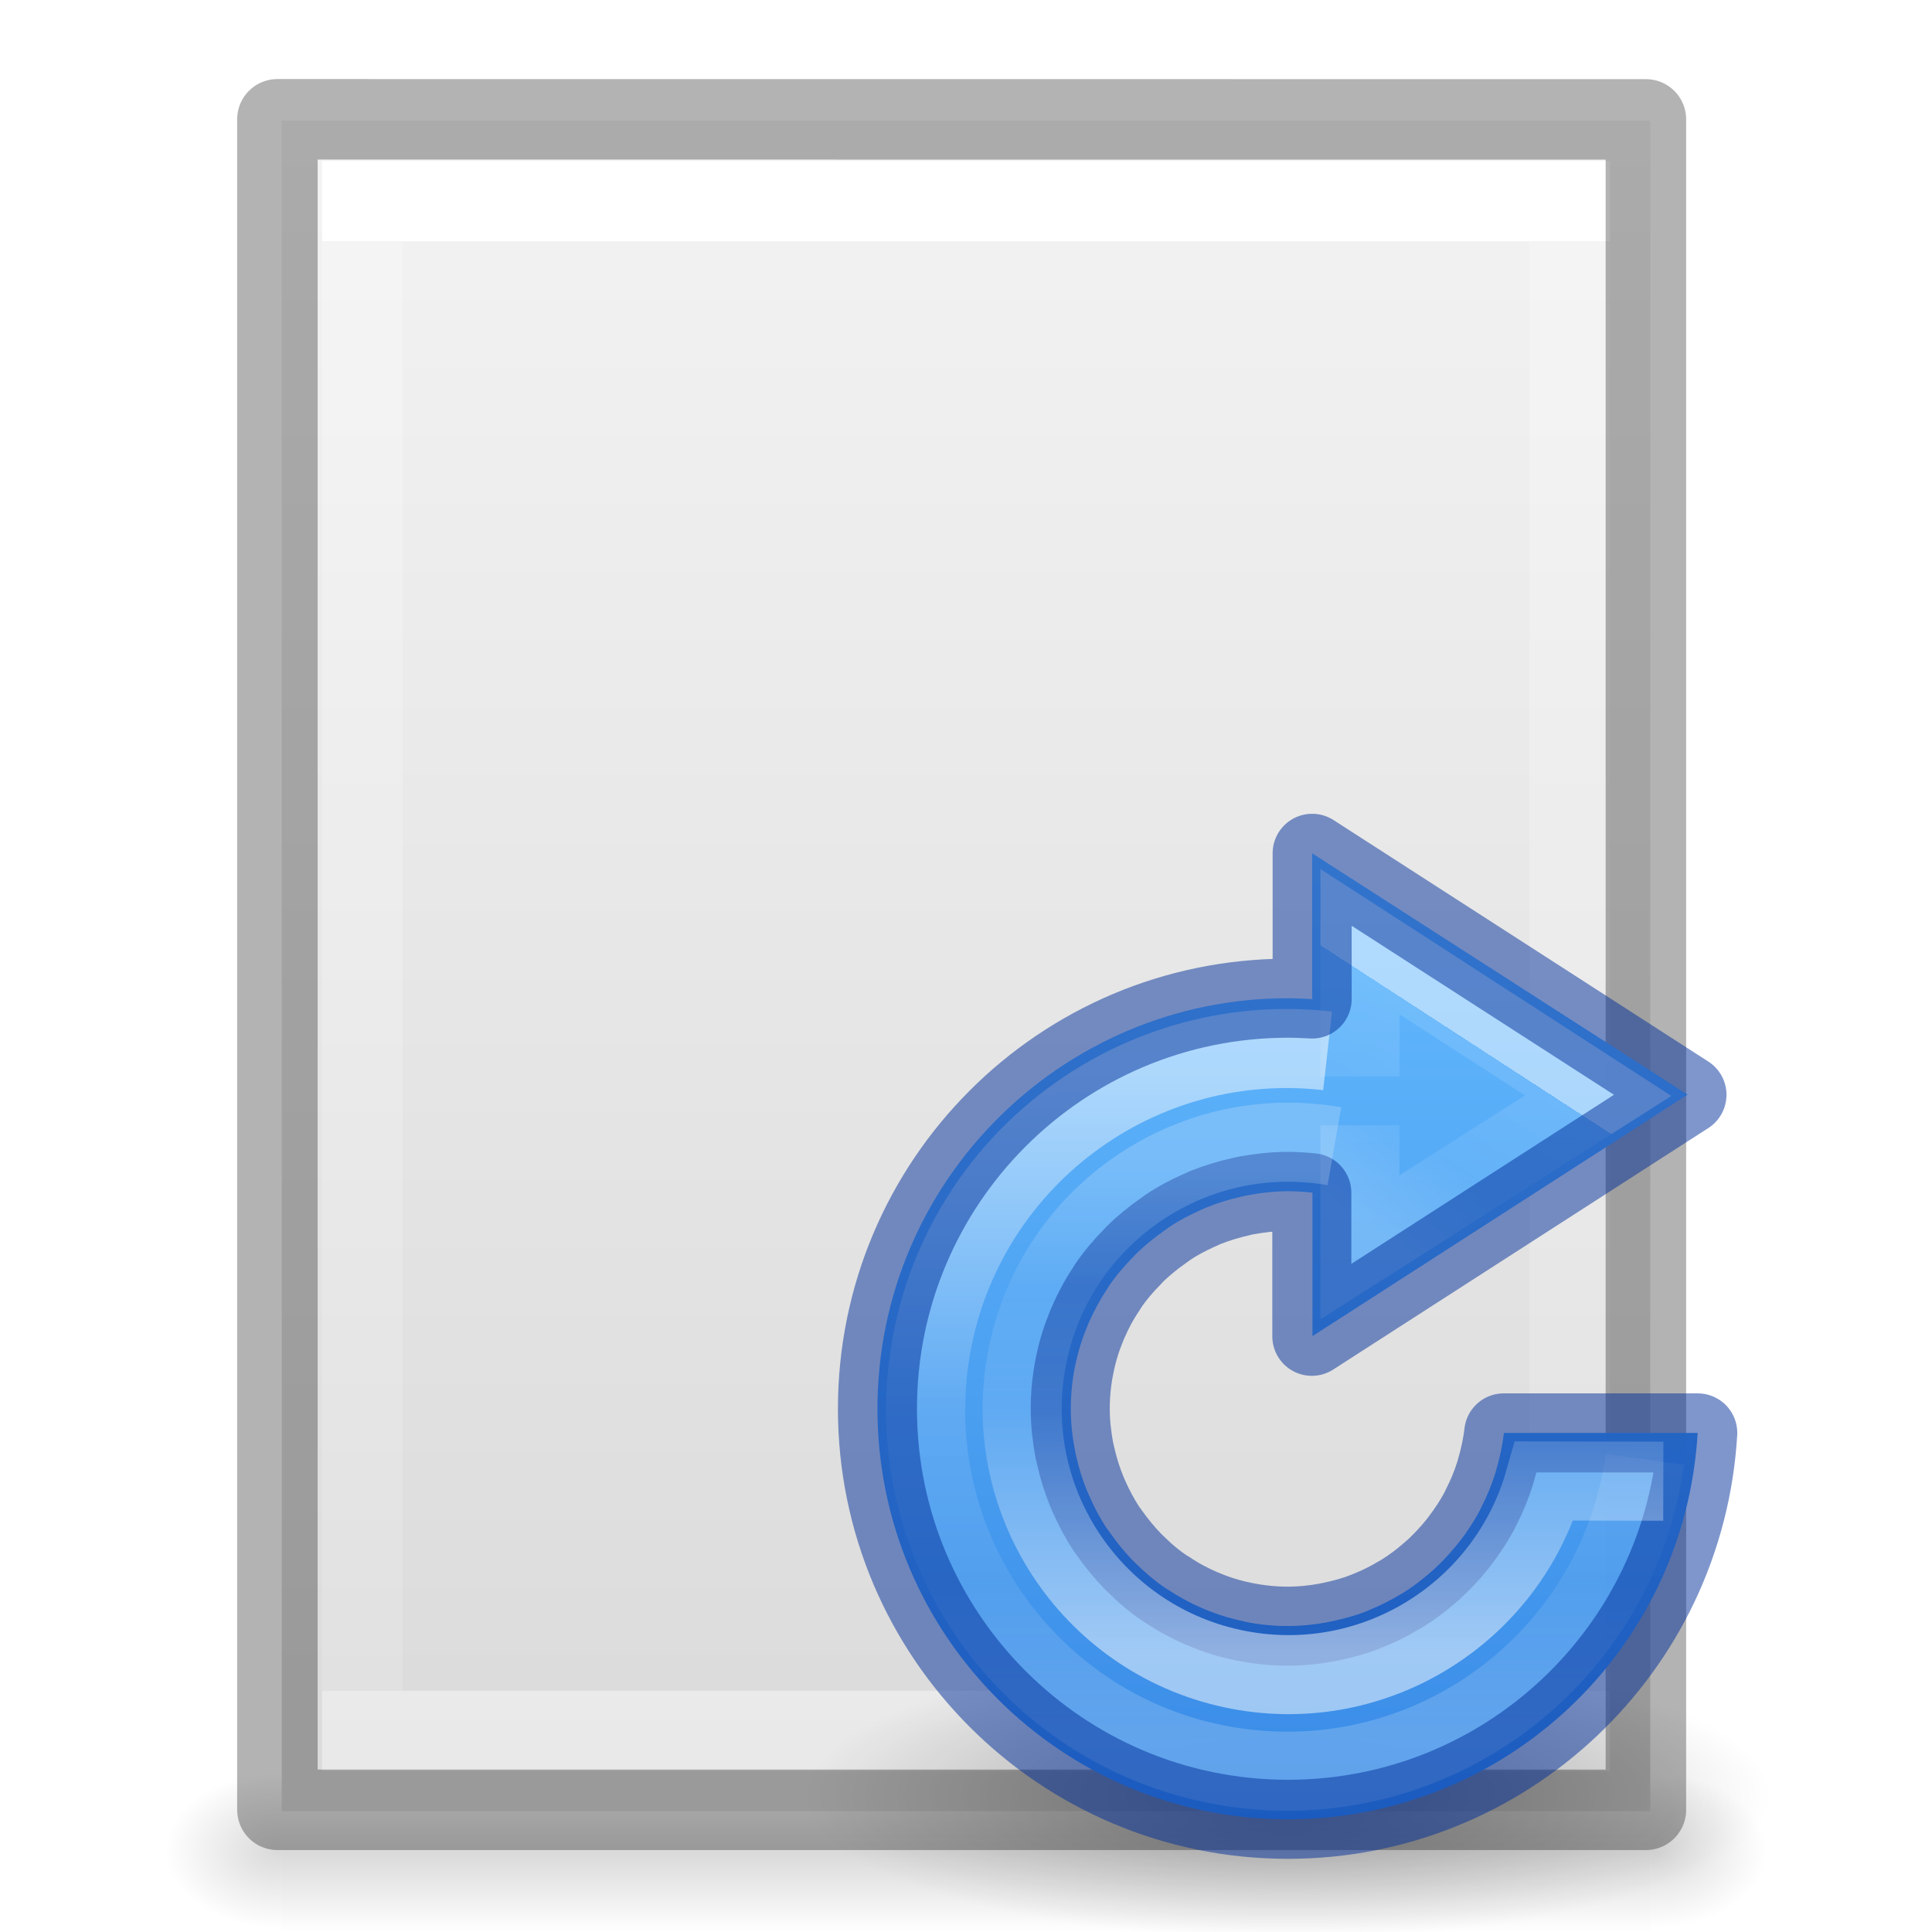
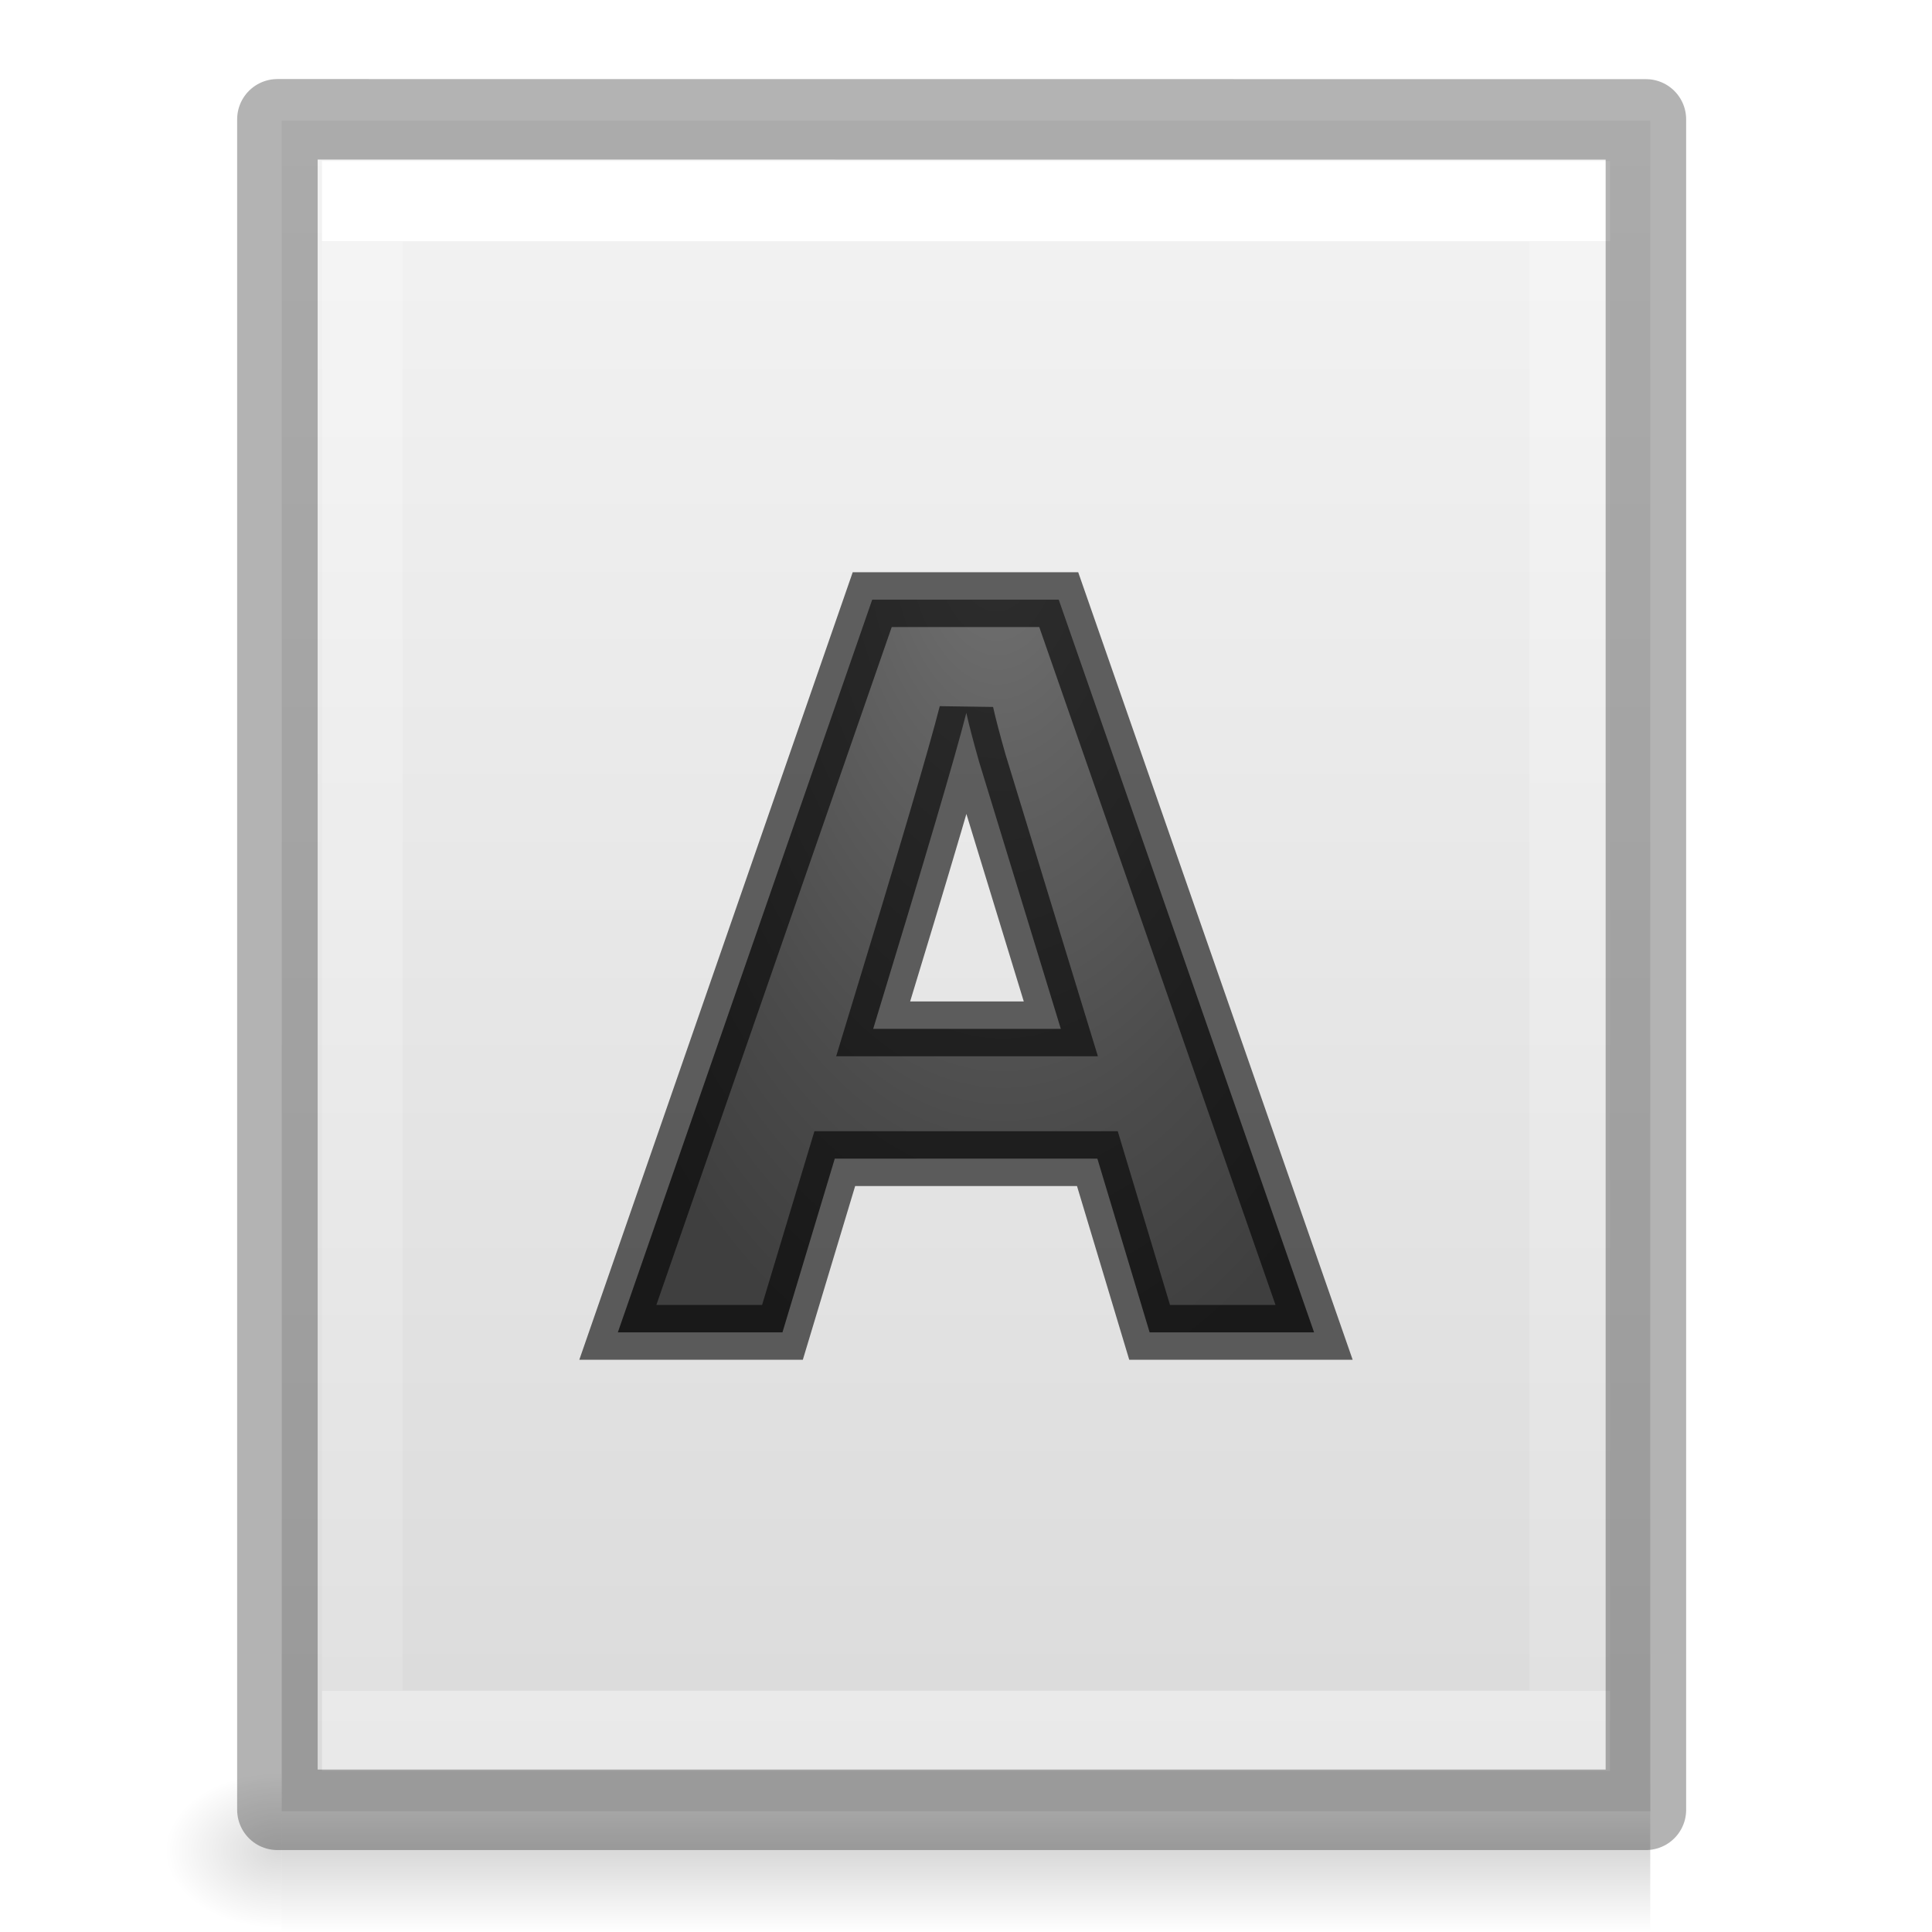
- <svg xmlns="http://www.w3.org/2000/svg" xmlns:xlink="http://www.w3.org/1999/xlink" viewBox="0 0 24 24">
-   <linearGradient id="a" gradientTransform="matrix(.36396 0 0 .36408 18.838 6.1576)" gradientUnits="userSpaceOnUse" x1="-2.85" x2="-2.85" xlink:href="#b" y1="39.397" y2="22.916" />
-   <linearGradient id="b">
-     <stop offset="0" stop-color="#fff" />
-     <stop offset=".5" stop-color="#fff" stop-opacity=".235" />
-     <stop offset=".75" stop-color="#fff" stop-opacity=".157" />
-     <stop offset="1" stop-color="#fff" stop-opacity=".392" />
-   </linearGradient>
-   <linearGradient id="c" gradientTransform="matrix(.49416 0 0 .49422 19.834 2.1202)" gradientUnits="userSpaceOnUse" x1="-6.388" x2="-6.388" xlink:href="#b" y1="22.767" y2="39.523" />
-   <linearGradient id="d" gradientTransform="matrix(.38778 0 0 .3918 7.072 2.35)" gradientUnits="userSpaceOnUse" x1="30.027" x2="26.435" y1="27.803" y2="33.39">
-     <stop offset="0" stop-color="#fff" />
-     <stop offset="0" stop-color="#fff" stop-opacity=".235" />
-     <stop offset=".539" stop-color="#fff" stop-opacity=".157" />
-     <stop offset="1" stop-color="#fff" stop-opacity=".392" />
-   </linearGradient>
-   <linearGradient id="e" gradientTransform="matrix(.48288 0 0 .360996 -990.092 -1149.617)" gradientUnits="userSpaceOnUse" x1="2082.573" x2="2082.573" y1="3213.947" y2="3247.298">
-     <stop offset="0" stop-color="#64baff" />
-     <stop offset="1" stop-color="#3689e6" />
-   </linearGradient>
-   <radialGradient id="f" cx="62.625" cy="4.625" gradientTransform="matrix(.564708 0 0 .16941 -19.364 21.5164)" gradientUnits="userSpaceOnUse" r="10.625" xlink:href="#g" />
-   <linearGradient id="g">
-     <stop offset="0" />
-     <stop offset="1" stop-opacity="0" />
-   </linearGradient>
-   <linearGradient id="h" gradientTransform="matrix(.0352071 0 0 .0082353 -.724852 18.98055)" gradientUnits="userSpaceOnUse" x1="302.857" x2="302.857" y1="366.648" y2="609.505">
+ <svg xmlns="http://www.w3.org/2000/svg" viewBox="0 0 24 24">
+   <radialGradient id="a" cx="17.966" cy="4.465" gradientTransform="matrix(-.7352463 .01521489 -.02797912 -1.352067 25.69681 12.18261)" gradientUnits="userSpaceOnUse" r="8.193">
+     <stop offset="0" stop-color="#737373" />
+     <stop offset=".262" stop-color="#636363" />
+     <stop offset=".705" stop-color="#4b4b4b" />
+     <stop offset="1" stop-color="#3f3f3f" />
+   </radialGradient>
+   <linearGradient id="b" gradientTransform="matrix(.0352071 0 0 .0082353 -.724852 18.98055)" gradientUnits="userSpaceOnUse" x1="302.857" x2="302.857" y1="366.648" y2="609.505">
    <stop offset="0" stop-opacity="0" />
    <stop offset=".5" />
    <stop offset="1" stop-opacity="0" />
  </linearGradient>
-   <radialGradient id="i" cx="605.714" cy="486.648" gradientTransform="matrix(-.01204859 0 0 .0082353 10.76121 18.98056)" gradientUnits="userSpaceOnUse" r="117.143" xlink:href="#g" />
-   <radialGradient id="j" cx="605.714" cy="486.648" gradientTransform="matrix(.01204859 0 0 .0082353 13.23879 18.98056)" gradientUnits="userSpaceOnUse" r="117.143" xlink:href="#g" />
-   <linearGradient id="k" gradientTransform="matrix(.4857154 0 0 .4562967 .342829 .348862)" gradientUnits="userSpaceOnUse" x1="25.132" x2="25.132" y1=".985" y2="47.013">
+   <radialGradient id="c" cx="605.714" cy="486.648" gradientTransform="matrix(-.01204859 0 0 .0082353 10.76121 18.98056)" gradientUnits="userSpaceOnUse" r="117.143">
+     <stop offset="0" />
+     <stop offset="1" stop-opacity="0" />
+   </radialGradient>
+   <linearGradient id="d" gradientTransform="matrix(.4857154 0 0 .4562967 .342829 .348862)" gradientUnits="userSpaceOnUse" x1="25.132" x2="25.132" y1=".985" y2="47.013">
    <stop offset="0" stop-color="#f4f4f4" />
    <stop offset="1" stop-color="#dbdbdb" />
  </linearGradient>
-   <linearGradient id="l" gradientTransform="matrix(.4054051 0 0 .5135135 2.269687 -.324319)" gradientUnits="userSpaceOnUse" x1="24" x2="24" y1="6.474" y2="41.526">
+   <linearGradient id="e" gradientTransform="matrix(.4054051 0 0 .5135135 2.269687 -.324319)" gradientUnits="userSpaceOnUse" x1="24" x2="24" y1="6.474" y2="41.526">
    <stop offset="0" stop-color="#fff" />
    <stop offset="0" stop-color="#fff" stop-opacity=".235" />
    <stop offset="1" stop-color="#fff" stop-opacity=".157" />
    <stop offset="1" stop-color="#fff" stop-opacity=".392" />
  </linearGradient>
-   <path d="m3.5 22h17v2h-17z" fill="url(#h)" opacity=".15" />
-   <path d="m3.5 22v2c-.62.004-1.5-.448-1.5-1 0-.552.692-1 1.5-1z" fill="url(#i)" opacity=".15" />
-   <path d="m20.5 22v2c.62.004 1.5-.448 1.5-1 0-.552-.692-1-1.5-1z" fill="url(#j)" opacity=".15" />
-   <path d="m3.5 1.5c3.896 0 17.0.001 17.0.001l0 20.999s-11.333 0-17 0c0-7 0-14 0-21z" fill="url(#k)" />
-   <path d="m19.5 21.5h-15v-19h15z" fill="none" stroke="url(#l)" stroke-linecap="round" />
-   <path d="m3.446 1.482c3.896 0 17.0.001 17.0.001l0 20.999s-11.333 0-17 0c0-7 0-14 0-21z" fill="none" opacity=".3" stroke="#000" stroke-linejoin="round" stroke-width="1" />
-   <path d="m22 22.3c0 .994-2.686 1.8-6 1.8s-6-.806-6-1.8 2.686-1.8 6-1.8 6 .806 6 1.8z" fill="url(#f)" fill-rule="evenodd" opacity=".3" stroke-width=".6" />
-   <path d="m16.3 10.6v1.811c-.1-.006-.2-.01-.3-.011-2.816 0-5.1 2.284-5.1 5.1s2.284 5.1 5.1 5.1c2.7-.001 4.931-2.106 5.089-4.8h-2.407c-.018.16-.053.314-.096.462l-.014.048c-.044.14-.1.274-.165.402l-.03.062c-.067.124-.143.24-.227.352l-.048.06c-.088.108-.183.212-.286.306l-.05.044c-.108.094-.224.182-.347.258-.01.006-.019.011-.03.016-.12.072-.246.136-.376.189l-.05.022c-.132.05-.269.088-.409.117-.026.006-.054.012-.08.017-.156.028-.312.044-.474.044-.186 0-.364-.018-.538-.054-.002 0-.004 0-.006-.002-.005 0-.008-.002-.012-.004-.164-.034-.324-.084-.475-.147l-.039-.016c-.148-.065-.289-.141-.422-.229l-.024-.014c-.134-.091-.258-.196-.373-.31l-.026-.025c-.11-.111-.21-.234-.299-.362l-.036-.048c-.082-.122-.151-.254-.212-.391-.012-.026-.024-.052-.035-.078-.057-.139-.102-.285-.135-.434l-.015-.072c-.032-.164-.051-.336-.051-.512 0-.184.018-.363.054-.537l.001-.003.004-.016c.034-.164.084-.323.148-.474l.016-.04c.066-.148.142-.289.23-.422l.014-.024c.091-.134.196-.258.31-.373l.025-.027c.111-.11.234-.21.362-.299l.048-.036c.123-.084.255-.152.392-.214.026-.012.052-.024.078-.035.139-.057.285-.102.434-.135.024-.006.048-.012.072-.016.166-.032.337-.052.514-.052.1 0 .2.006.3.018v1.782l4.66-3z" fill="url(#e)" opacity=".99" stroke-width=".6" />
-   <g fill="none">
-     <path d="m16.894 13.372v-1.674l2.959 1.913-2.959 1.884v-1.516" opacity=".5" stroke="url(#d)" stroke-width=".982" />
-     <path d="m20.434 18.128a4.488 4.488 0 0 1 -5.024 3.837 4.488 4.488 0 0 1 -3.879-4.99 4.488 4.488 0 0 1 4.961-3.921" opacity=".5" stroke="url(#c)" stroke-width=".982" />
-     <path d="m16.3 10.6v1.81c-.1-.005-.2-.01-.3-.01-2.816 0-5.1 2.284-5.1 5.1s2.284 5.1 5.1 5.1c2.7 0 4.93-2.106 5.09-4.8h-2.41c-.018.16-.053.314-.096.462l-.014.048c-.044.14-.1.274-.165.402l-.03.062c-.067.123-.143.24-.227.35l-.048.063c-.087.108-.183.21-.286.306l-.05.043c-.108.095-.224.183-.347.258-.01.006-.02.01-.03.017-.12.074-.247.137-.377.19l-.05.02c-.133.053-.27.09-.41.12l-.08.016c-.154.028-.312.044-.474.044-.185 0-.364-.02-.538-.055h-.006c-.004 0-.008-.003-.012-.004-.164-.033-.324-.082-.475-.146l-.04-.016c-.15-.065-.29-.14-.422-.23l-.024-.013c-.135-.09-.26-.196-.374-.31l-.026-.025c-.11-.112-.21-.235-.3-.363l-.035-.048c-.083-.126-.152-.258-.214-.395l-.033-.078c-.057-.14-.102-.285-.135-.434l-.017-.072c-.03-.163-.05-.334-.05-.51 0-.185.018-.364.054-.538v-.003l.004-.017c.033-.163.083-.322.146-.474l.017-.04c.064-.15.14-.29.23-.423l.013-.024c.09-.133.196-.258.31-.373l.024-.026c.11-.11.234-.21.363-.3l.048-.035c.124-.084.256-.153.393-.214l.078-.035c.14-.056.286-.1.436-.134.024-.006.048-.012.072-.016.166-.03.337-.05.513-.05.1 0 .202.007.3.017v1.783l4.66-3z" opacity=".5" stroke="#002e99" stroke-linecap="round" stroke-linejoin="round" stroke-width=".982" />
-     <path d="m20.662 18.4-1.476-.003c-.462 1.634-2.103 2.67-3.799 2.347-1.785-.34-2.962-2.056-2.635-3.843.327-1.788 2.034-2.976 3.824-2.662" opacity=".5" stroke="url(#a)" stroke-width=".982" />
+   <path d="m3.5 22h17v2h-17z" fill="url(#b)" opacity=".15" />
+   <path d="m3.5 22v2c-.62.004-1.5-.448-1.5-1 0-.552.692-1 1.5-1z" fill="url(#c)" opacity=".15" />
+   <path d="m3.5 1.5c3.896 0 17.0.001 17.0.001l0 20.999s-11.333 0-17 0c0-7 0-14 0-21z" fill="url(#d)" />
+   <path d="m19.5 21.5h-15v-19h15z" fill="none" stroke="url(#e)" stroke-linecap="round" />
+   <g stroke="#000">
+     <path d="m3.446 1.482c3.896 0 17.0.001 17.0.001l0 20.999s-11.333 0-17 0c0-7 0-14 0-21z" fill="none" opacity=".3" stroke-linejoin="round" stroke-width="1" />
+     <path d="m14.281 16.551-.649-2.158h-3.262l-.65 2.158h-2.045l3.16-9.102h2.317l3.172 9.102zm-1.103-3.77c-.599-1.956-.937-3.062-1.015-3.317-.073-.257-.126-.46-.159-.608-.134.529-.52 1.837-1.157 3.925z" fill="url(#a)" stroke-opacity=".6" stroke-width=".681" />
  </g>
</svg>
